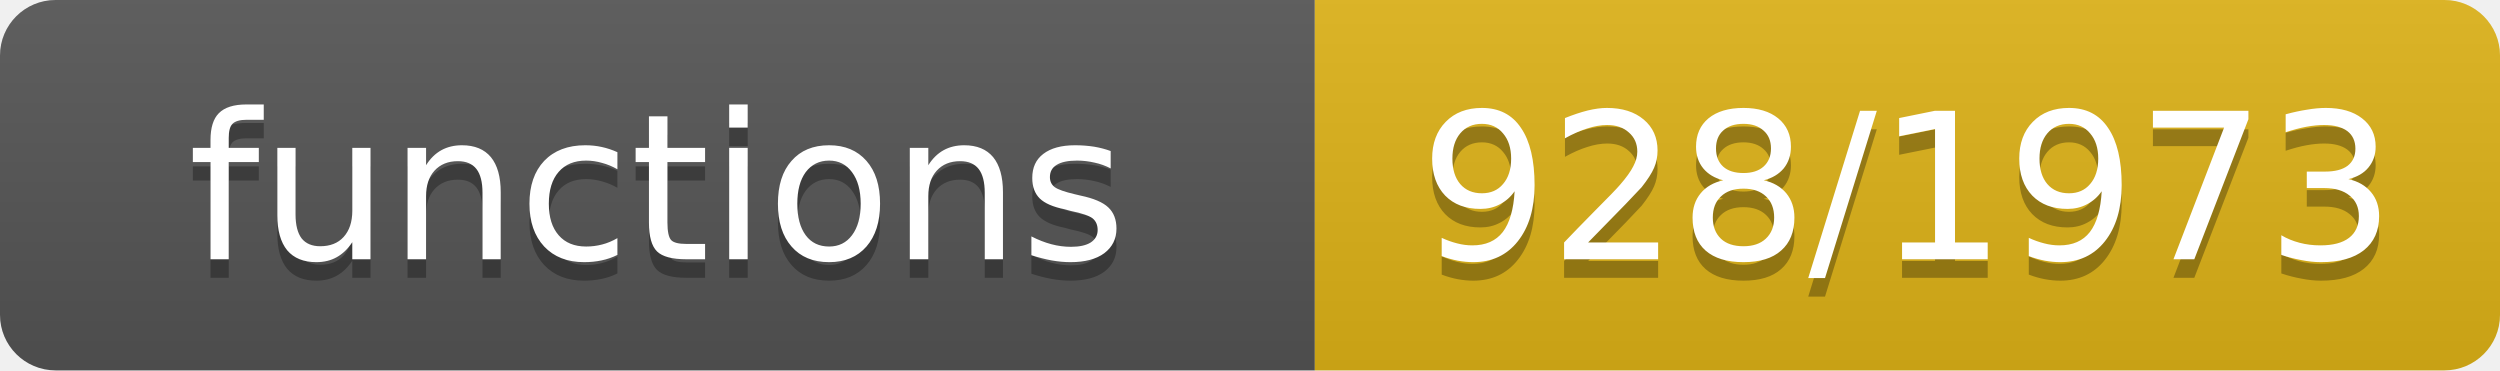
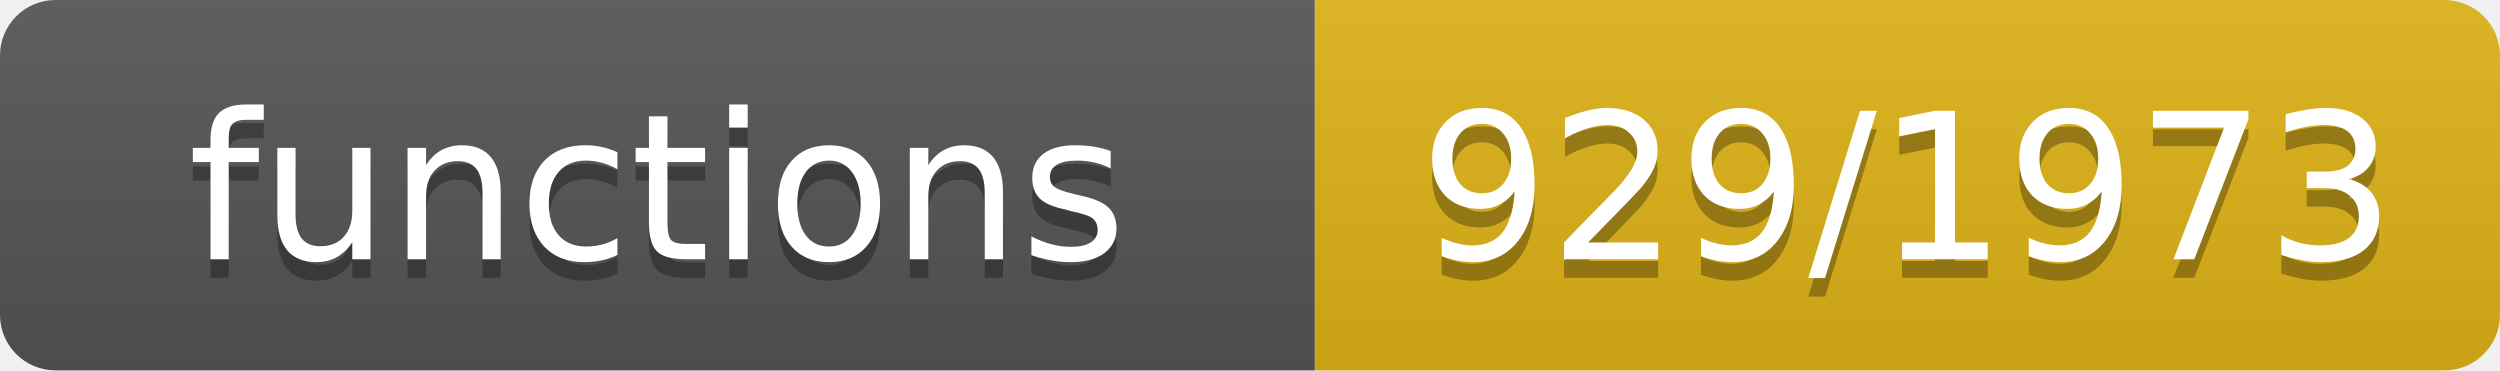
- <svg xmlns="http://www.w3.org/2000/svg" width="135" height="20" role="img" aria-label="functions: 928/1973">
+ <svg xmlns="http://www.w3.org/2000/svg" width="135" height="20" role="img" aria-label="functions: 929/1973">
  <linearGradient id="s" x2="0" y2="100%">
    <stop offset="0" stop-color="#bbb" stop-opacity=".1" />
    <stop offset="1" stop-opacity=".1" />
  </linearGradient>
  <clipPath id="r">
    <rect width="135" height="20" rx="3" fill="#fff" />
  </clipPath>
  <g clip-path="url(#r)">
    <rect width="71" height="20" fill="#555" />
    <rect x="71" width="64" height="20" fill="#dfb317" />
    <rect width="135" height="20" fill="url(#s)" />
  </g>
  <g fill="#fff" text-anchor="middle" font-family="Verdana,Geneva,DejaVu Sans,sans-serif" font-size="11">
    <text x="35.5" y="15" fill="#010101" fill-opacity=".3">functions</text>
    <text x="35.5" y="14">functions</text>
-     <text x="103.0" y="15" fill="#010101" fill-opacity=".3">928/1973</text>
-     <text x="103.0" y="14">928/1973</text>
+     <text x="103.0" y="15" fill="#010101" fill-opacity=".3">929/1973</text>
+     <text x="103.0" y="14">929/1973</text>
  </g>
</svg>
